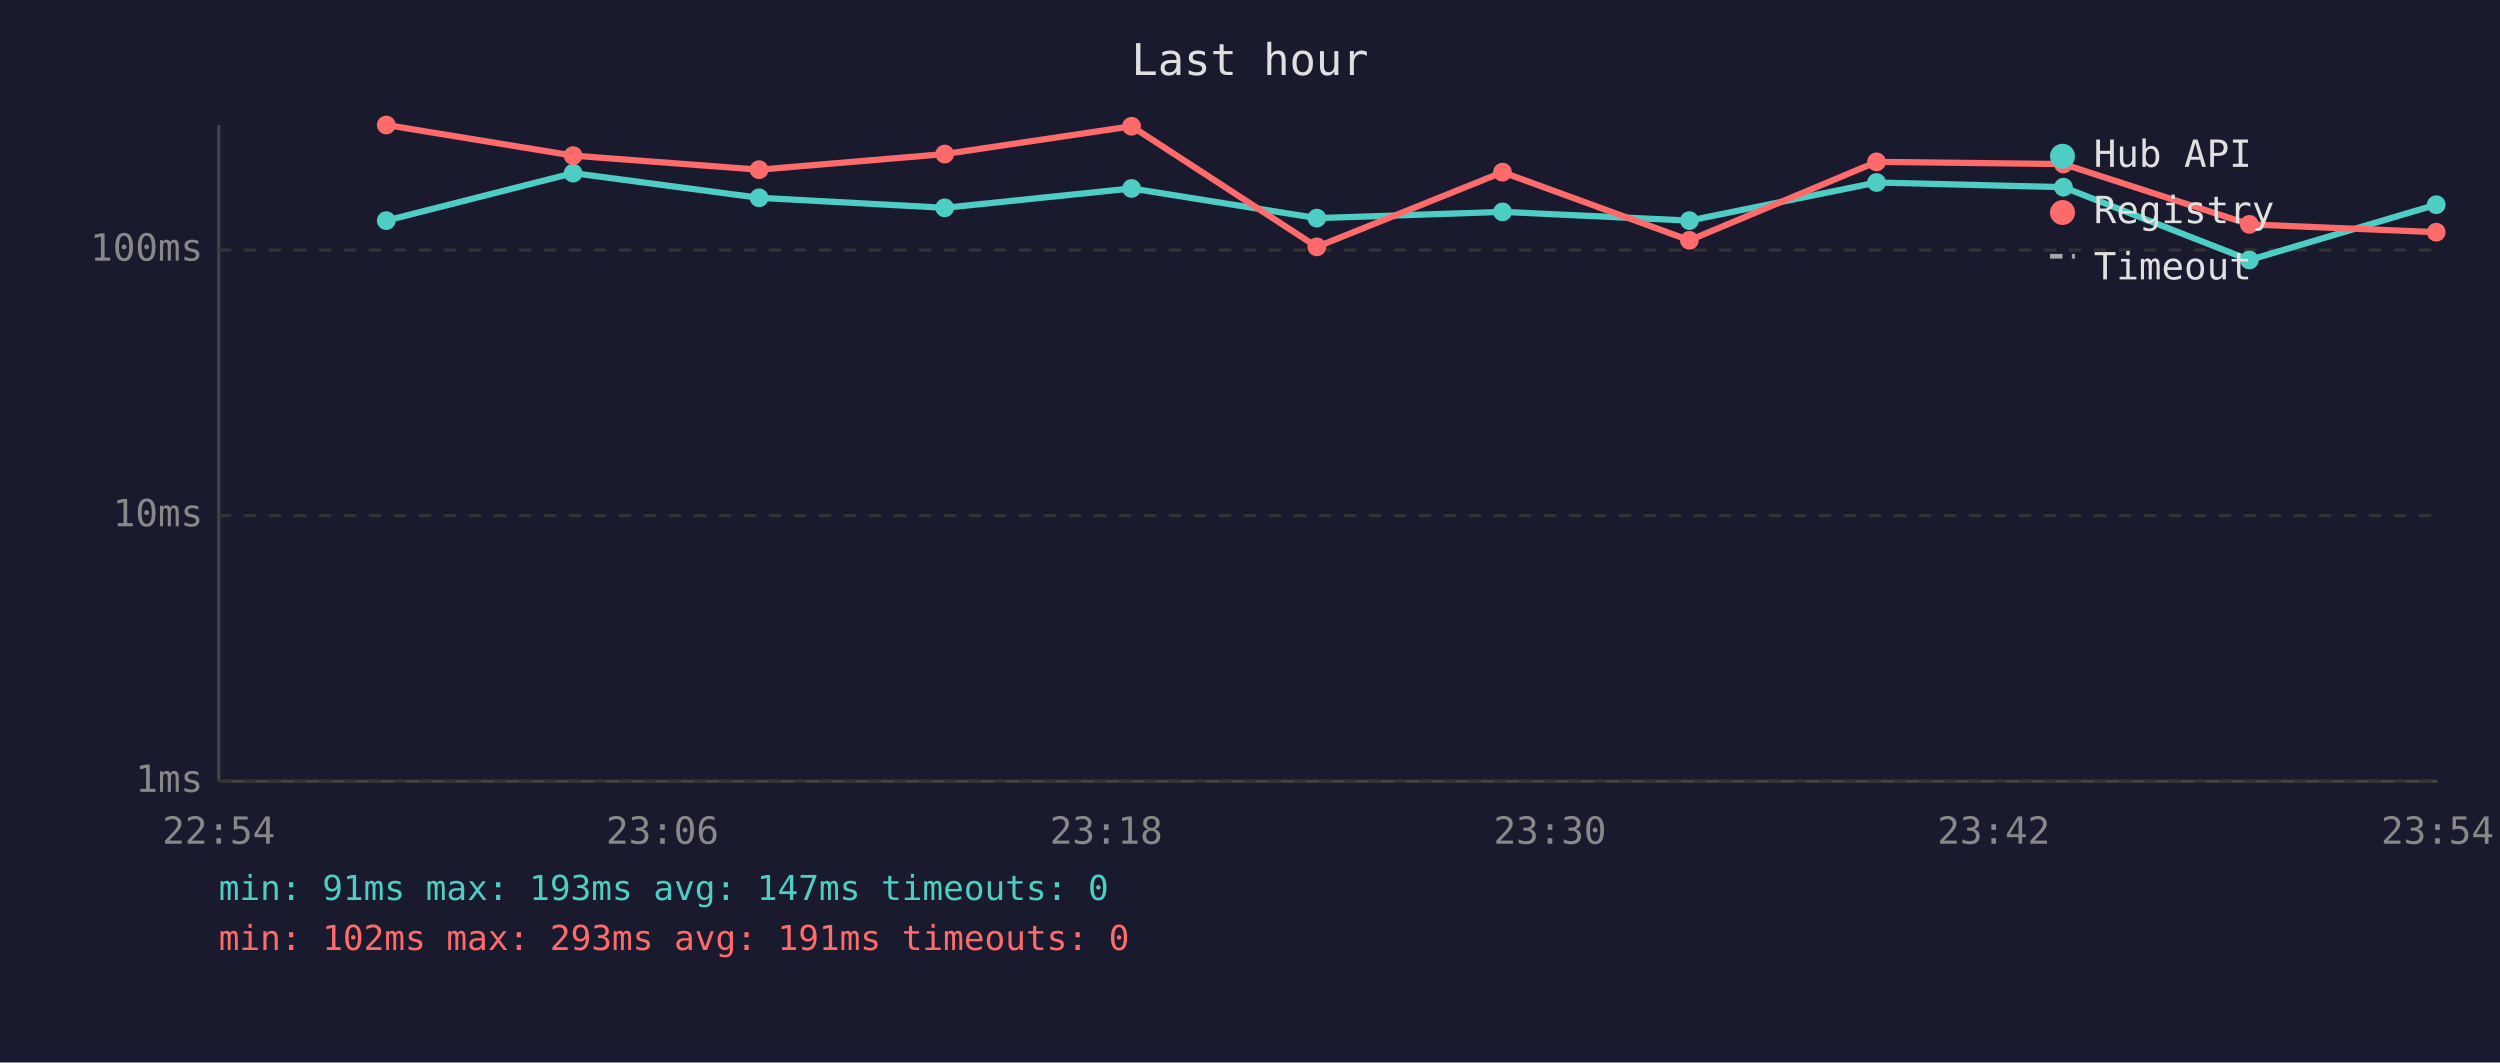
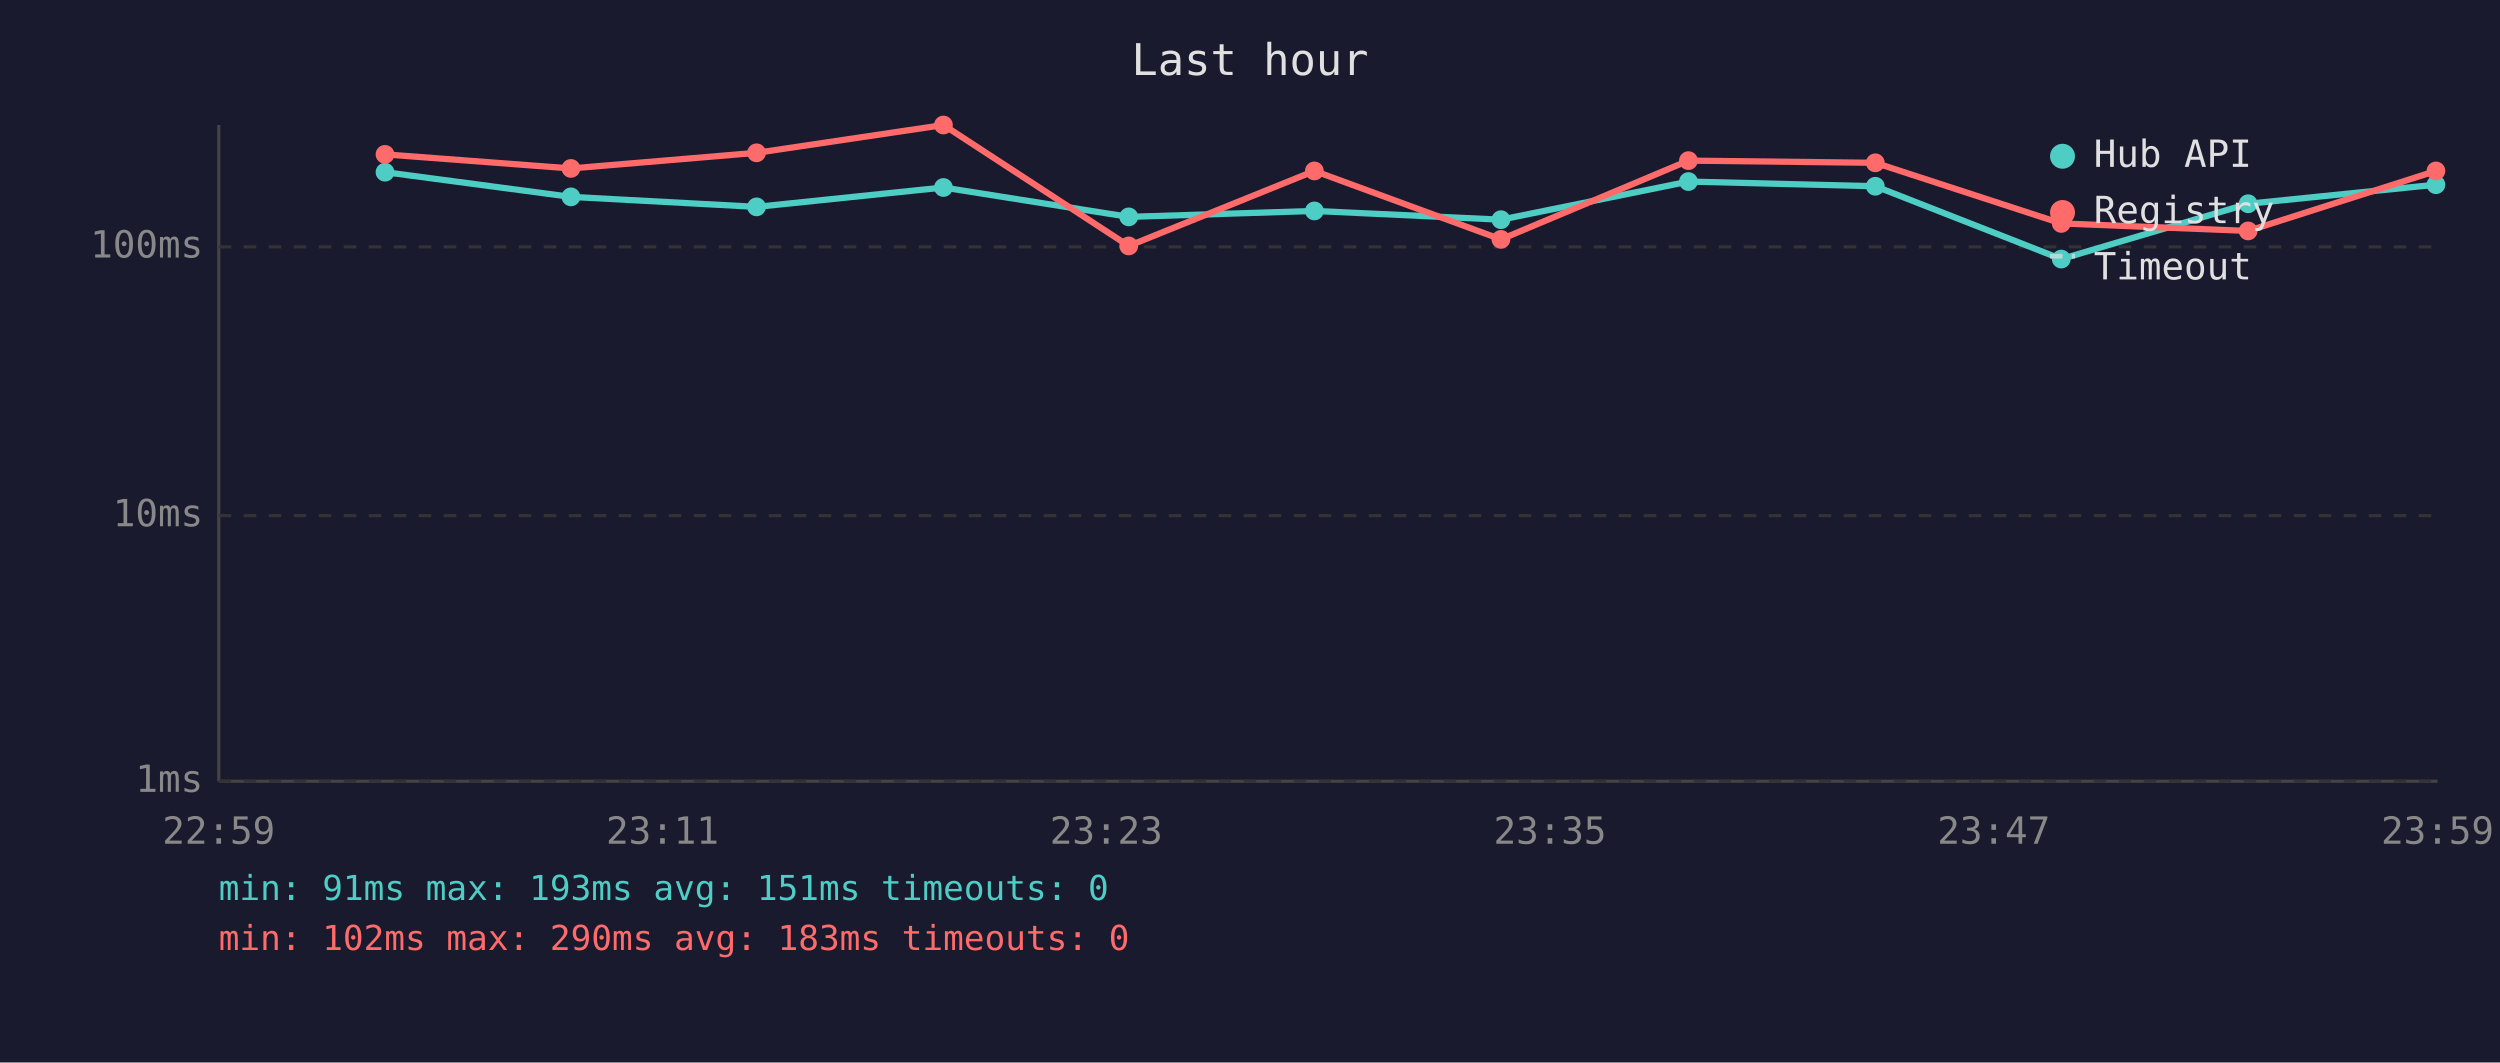
<svg xmlns="http://www.w3.org/2000/svg" viewBox="0 0 800 340" font-family="monospace" font-size="12">
  <rect width="800" height="340" fill="#1a1a2e" />
  <text x="400" y="24" fill="#e0e0e0" font-size="14" text-anchor="middle">Last hour</text>
  <line x1="70" y1="40" x2="70" y2="250" stroke="#444" stroke-width="1" />
  <line x1="70" y1="250" x2="780" y2="250" stroke="#444" stroke-width="1" />
  <line x1="70" y1="250" x2="780" y2="250" stroke="#333" stroke-width="1" stroke-dasharray="4" />
  <text x="65" y="250" fill="#888" text-anchor="end" dominant-baseline="middle">1ms</text>
  <line x1="70" y1="165" x2="780" y2="165" stroke="#333" stroke-width="1" stroke-dasharray="4" />
  <text x="65" y="165" fill="#888" text-anchor="end" dominant-baseline="middle">10ms</text>
-   <line x1="70" y1="80" x2="780" y2="80" stroke="#333" stroke-width="1" stroke-dasharray="4" />
-   <text x="65" y="80" fill="#888" text-anchor="end" dominant-baseline="middle">100ms</text>
-   <text x="70" y="270" fill="#888" text-anchor="middle">22:54</text>
-   <text x="212" y="270" fill="#888" text-anchor="middle">23:06</text>
-   <text x="354" y="270" fill="#888" text-anchor="middle">23:18</text>
-   <text x="496" y="270" fill="#888" text-anchor="middle">23:30</text>
-   <text x="638" y="270" fill="#888" text-anchor="middle">23:42</text>
-   <text x="780" y="270" fill="#888" text-anchor="middle">23:54</text>
-   <polyline points="123.6,70.6 183.4,55.4 242.9,63.3 302.3,66.5 362.1,60.3 421.4,69.8 480.8,67.8 540.6,70.6 600.5,58.4 660.3,59.9 719.8,83.2 779.6,65.5" fill="none" stroke="#4ecdc4" stroke-width="2" opacity="1" />
-   <circle cx="123.6" cy="70.6" r="3" fill="#4ecdc4" />
-   <circle cx="183.4" cy="55.4" r="3" fill="#4ecdc4" />
-   <circle cx="242.9" cy="63.3" r="3" fill="#4ecdc4" />
-   <circle cx="302.3" cy="66.5" r="3" fill="#4ecdc4" />
-   <circle cx="362.1" cy="60.3" r="3" fill="#4ecdc4" />
-   <circle cx="421.4" cy="69.8" r="3" fill="#4ecdc4" />
-   <circle cx="480.8" cy="67.8" r="3" fill="#4ecdc4" />
-   <circle cx="540.6" cy="70.6" r="3" fill="#4ecdc4" />
-   <circle cx="600.5" cy="58.4" r="3" fill="#4ecdc4" />
-   <circle cx="660.3" cy="59.9" r="3" fill="#4ecdc4" />
-   <circle cx="719.8" cy="83.2" r="3" fill="#4ecdc4" />
-   <circle cx="779.6" cy="65.5" r="3" fill="#4ecdc4" />
-   <polyline points="123.6,40.0 183.4,49.8 242.9,54.3 302.3,49.3 362.1,40.4 421.4,79.0 480.8,55.1 540.6,76.9 600.5,51.8 660.3,52.5 719.8,71.8 779.6,74.3" fill="none" stroke="#ff6b6b" stroke-width="2" opacity="1" />
-   <circle cx="123.6" cy="40.0" r="3" fill="#ff6b6b" />
-   <circle cx="183.4" cy="49.8" r="3" fill="#ff6b6b" />
-   <circle cx="242.9" cy="54.3" r="3" fill="#ff6b6b" />
-   <circle cx="302.3" cy="49.3" r="3" fill="#ff6b6b" />
-   <circle cx="362.1" cy="40.4" r="3" fill="#ff6b6b" />
-   <circle cx="421.4" cy="79.0" r="3" fill="#ff6b6b" />
-   <circle cx="480.8" cy="55.1" r="3" fill="#ff6b6b" />
-   <circle cx="540.6" cy="76.9" r="3" fill="#ff6b6b" />
-   <circle cx="600.5" cy="51.8" r="3" fill="#ff6b6b" />
-   <circle cx="660.3" cy="52.5" r="3" fill="#ff6b6b" />
-   <circle cx="719.8" cy="71.8" r="3" fill="#ff6b6b" />
-   <circle cx="779.6" cy="74.3" r="3" fill="#ff6b6b" />
+   <line x1="70" y1="79" x2="780" y2="79" stroke="#333" stroke-width="1" stroke-dasharray="4" />
+   <text x="65" y="79" fill="#888" text-anchor="end" dominant-baseline="middle">100ms</text>
+   <text x="70" y="270" fill="#888" text-anchor="middle">22:59</text>
+   <text x="212" y="270" fill="#888" text-anchor="middle">23:11</text>
+   <text x="354" y="270" fill="#888" text-anchor="middle">23:23</text>
+   <text x="496" y="270" fill="#888" text-anchor="middle">23:35</text>
+   <text x="638" y="270" fill="#888" text-anchor="middle">23:47</text>
+   <text x="780" y="270" fill="#888" text-anchor="middle">23:59</text>
+   <polyline points="123.2,55.1 182.7,63.0 242.1,66.2 301.9,60.0 361.2,69.4 420.6,67.5 480.3,70.3 540.3,58.1 600.1,59.6 659.6,82.9 719.4,65.2 779.5,59.1" fill="none" stroke="#4ecdc4" stroke-width="2" opacity="1" />
+   <circle cx="123.2" cy="55.1" r="3" fill="#4ecdc4" />
+   <circle cx="182.7" cy="63.0" r="3" fill="#4ecdc4" />
+   <circle cx="242.1" cy="66.2" r="3" fill="#4ecdc4" />
+   <circle cx="301.9" cy="60.0" r="3" fill="#4ecdc4" />
+   <circle cx="361.2" cy="69.4" r="3" fill="#4ecdc4" />
+   <circle cx="420.6" cy="67.5" r="3" fill="#4ecdc4" />
+   <circle cx="480.3" cy="70.3" r="3" fill="#4ecdc4" />
+   <circle cx="540.3" cy="58.1" r="3" fill="#4ecdc4" />
+   <circle cx="600.1" cy="59.6" r="3" fill="#4ecdc4" />
+   <circle cx="659.6" cy="82.9" r="3" fill="#4ecdc4" />
+   <circle cx="719.4" cy="65.2" r="3" fill="#4ecdc4" />
+   <circle cx="779.5" cy="59.1" r="3" fill="#4ecdc4" />
+   <polyline points="123.2,49.4 182.7,53.9 242.1,48.9 301.9,40.0 361.2,78.7 420.6,54.7 480.3,76.6 540.3,51.4 600.1,52.1 659.6,71.5 719.4,73.9 779.5,54.7" fill="none" stroke="#ff6b6b" stroke-width="2" opacity="1" />
+   <circle cx="123.2" cy="49.4" r="3" fill="#ff6b6b" />
+   <circle cx="182.7" cy="53.9" r="3" fill="#ff6b6b" />
+   <circle cx="242.1" cy="48.9" r="3" fill="#ff6b6b" />
+   <circle cx="301.9" cy="40.0" r="3" fill="#ff6b6b" />
+   <circle cx="361.2" cy="78.7" r="3" fill="#ff6b6b" />
+   <circle cx="420.6" cy="54.7" r="3" fill="#ff6b6b" />
+   <circle cx="480.3" cy="76.6" r="3" fill="#ff6b6b" />
+   <circle cx="540.3" cy="51.4" r="3" fill="#ff6b6b" />
+   <circle cx="600.1" cy="52.1" r="3" fill="#ff6b6b" />
+   <circle cx="659.6" cy="71.5" r="3" fill="#ff6b6b" />
+   <circle cx="719.4" cy="73.9" r="3" fill="#ff6b6b" />
+   <circle cx="779.5" cy="54.7" r="3" fill="#ff6b6b" />
  <circle cx="660" cy="50" r="4" fill="#4ecdc4" />
  <text x="670" y="50" fill="#e0e0e0" dominant-baseline="middle">Hub API</text>
  <circle cx="660" cy="68" r="4" fill="#ff6b6b" />
  <text x="670" y="68" fill="#e0e0e0" dominant-baseline="middle">Registry</text>
  <line x1="656" y1="82" x2="664" y2="82" stroke="#e0e0e0" stroke-width="1.5" stroke-dasharray="4,3" opacity="0.7" />
  <text x="670" y="86" fill="#e0e0e0" dominant-baseline="middle">Timeout</text>
-   <text x="70" y="288" fill="#4ecdc4" font-size="11">min: 91ms  max: 193ms  avg: 147ms  timeouts: 0</text>
-   <text x="70" y="304" fill="#ff6b6b" font-size="11">min: 102ms  max: 293ms  avg: 191ms  timeouts: 0</text>
+   <text x="70" y="288" fill="#4ecdc4" font-size="11">min: 91ms  max: 193ms  avg: 151ms  timeouts: 0</text>
+   <text x="70" y="304" fill="#ff6b6b" font-size="11">min: 102ms  max: 290ms  avg: 183ms  timeouts: 0</text>
</svg>
